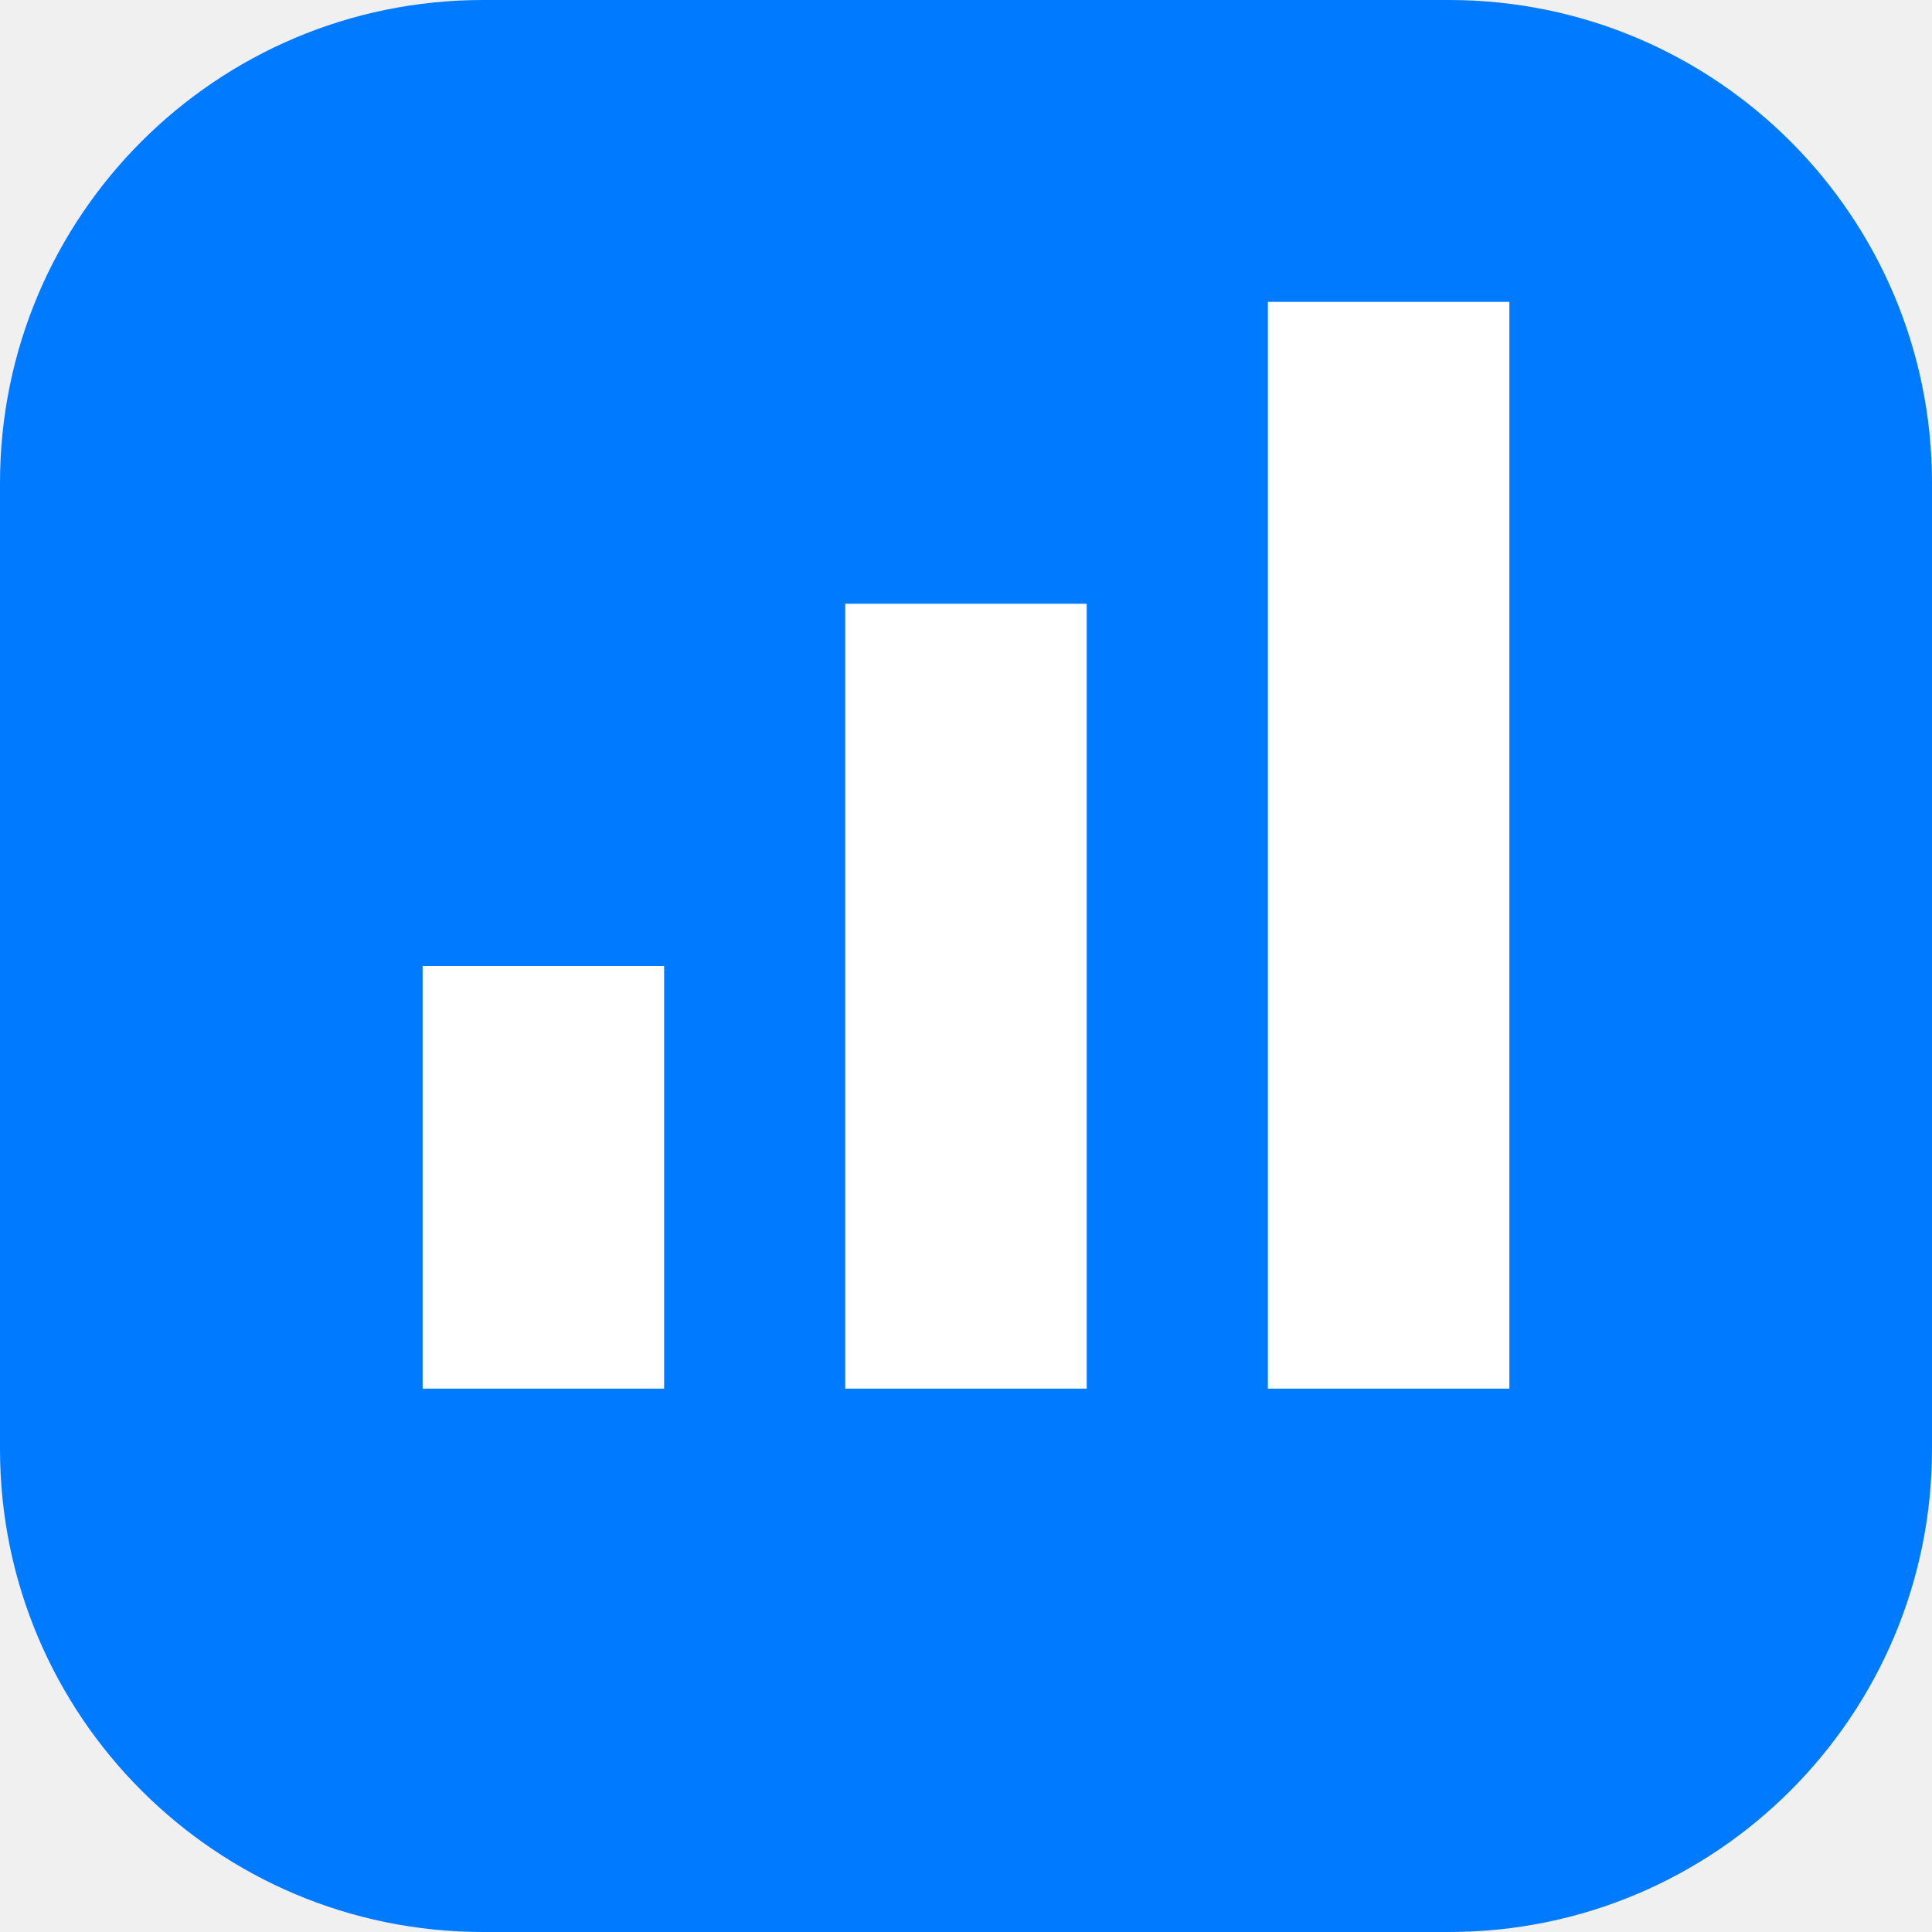
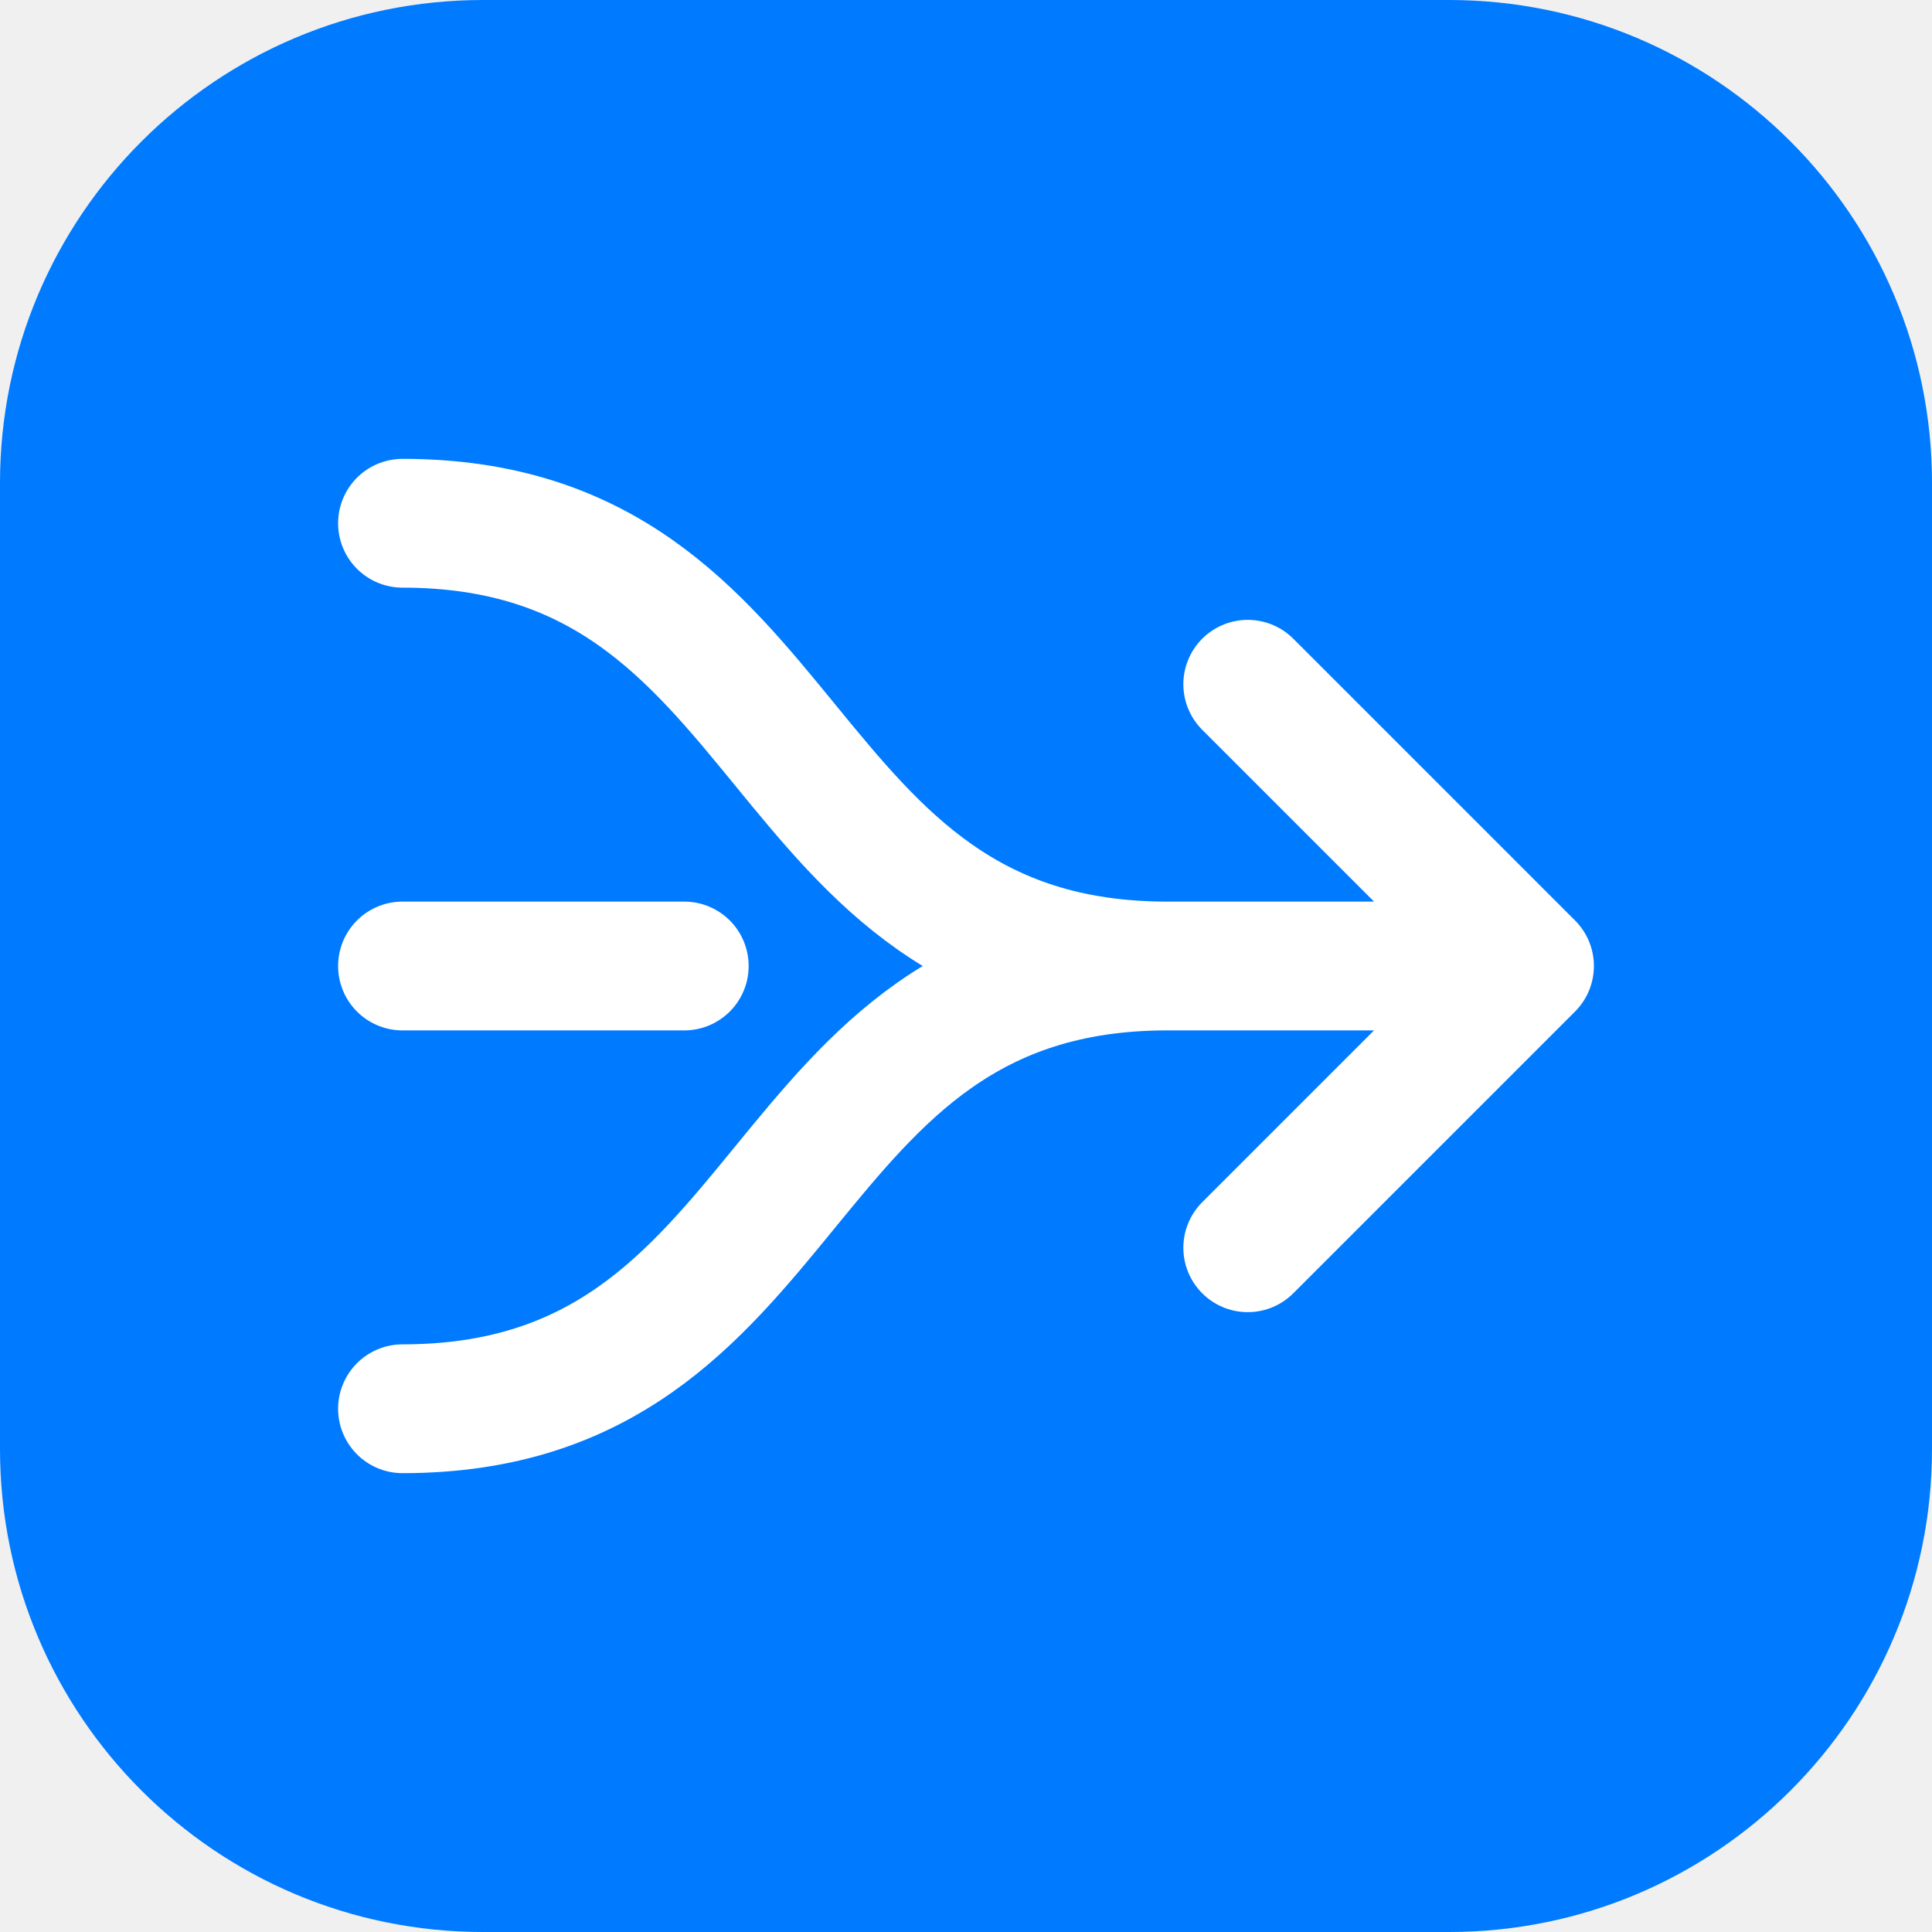
- <svg xmlns="http://www.w3.org/2000/svg" viewBox="0 0 32 32">
-   <rect width="32" height="32" rx="8" fill="#007aff" />
-   <path d="M7 23v-7h4v7zm7 0V10h4v13zm7 0V5h4v18z" fill="white" />
+ <svg xmlns="http://www.w3.org/2000/svg" viewBox="0 0 48 48">
+   <rect width="48" height="48" rx="12" fill="#007aff" />
+   <path d="M10 13C20 13 19 24 29 24H38M10 35C20 35 19 24 29 24M10 24H17M31 17L38 24L31 31" fill="none" stroke="white" stroke-width="3.2" stroke-linecap="round" stroke-linejoin="round" />
</svg>
